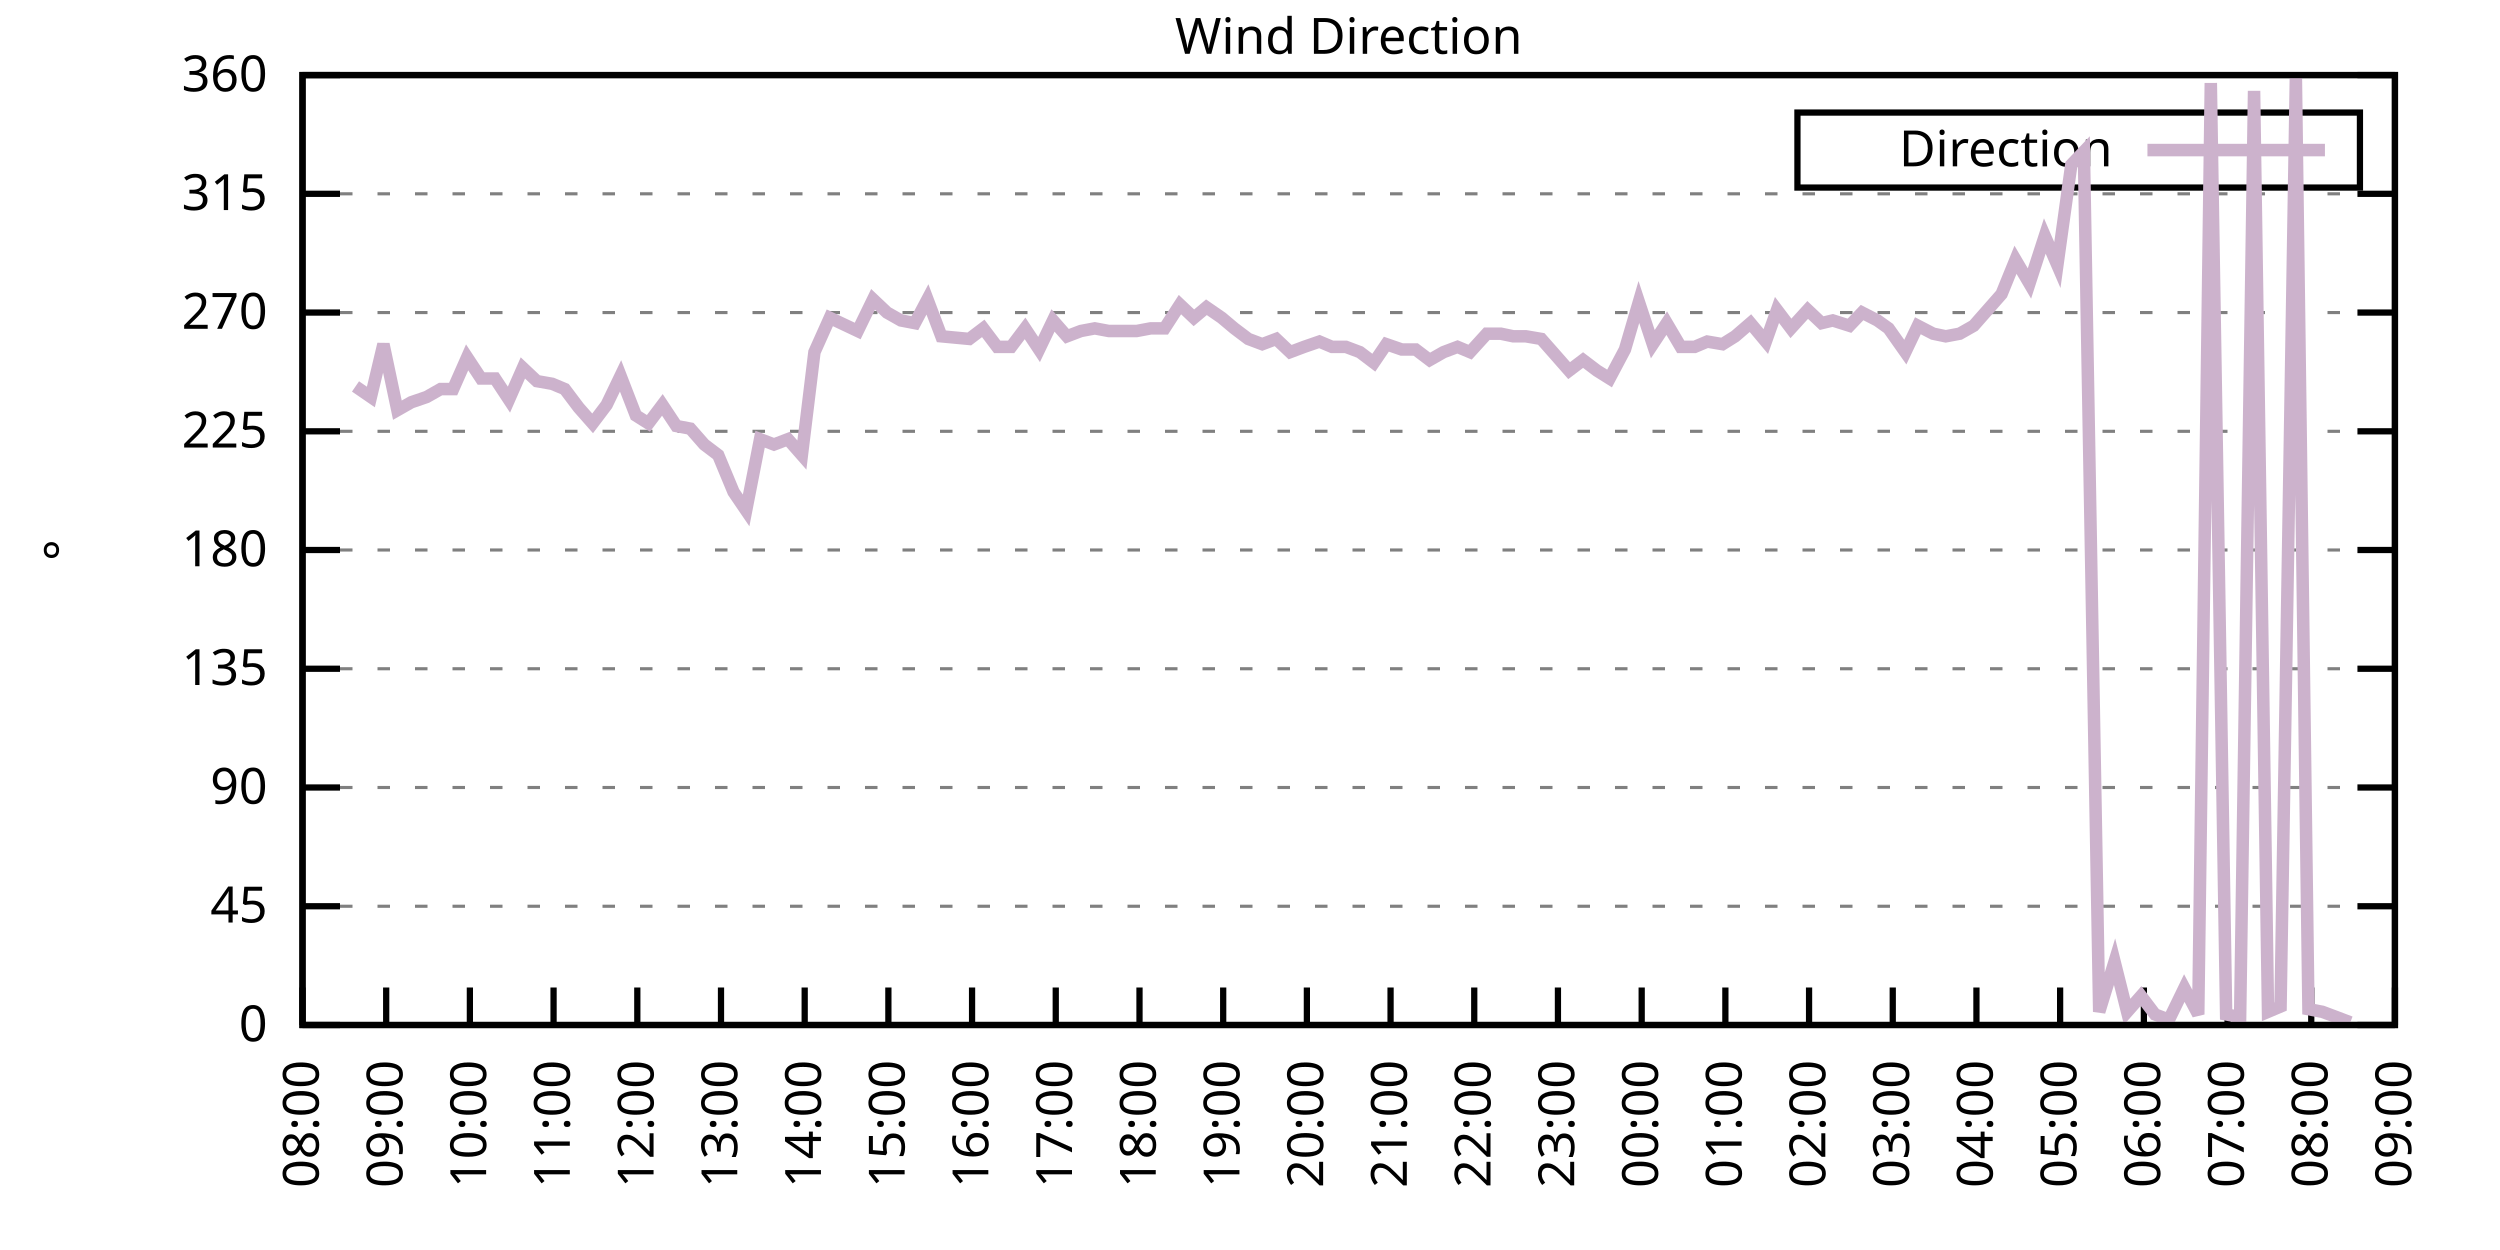
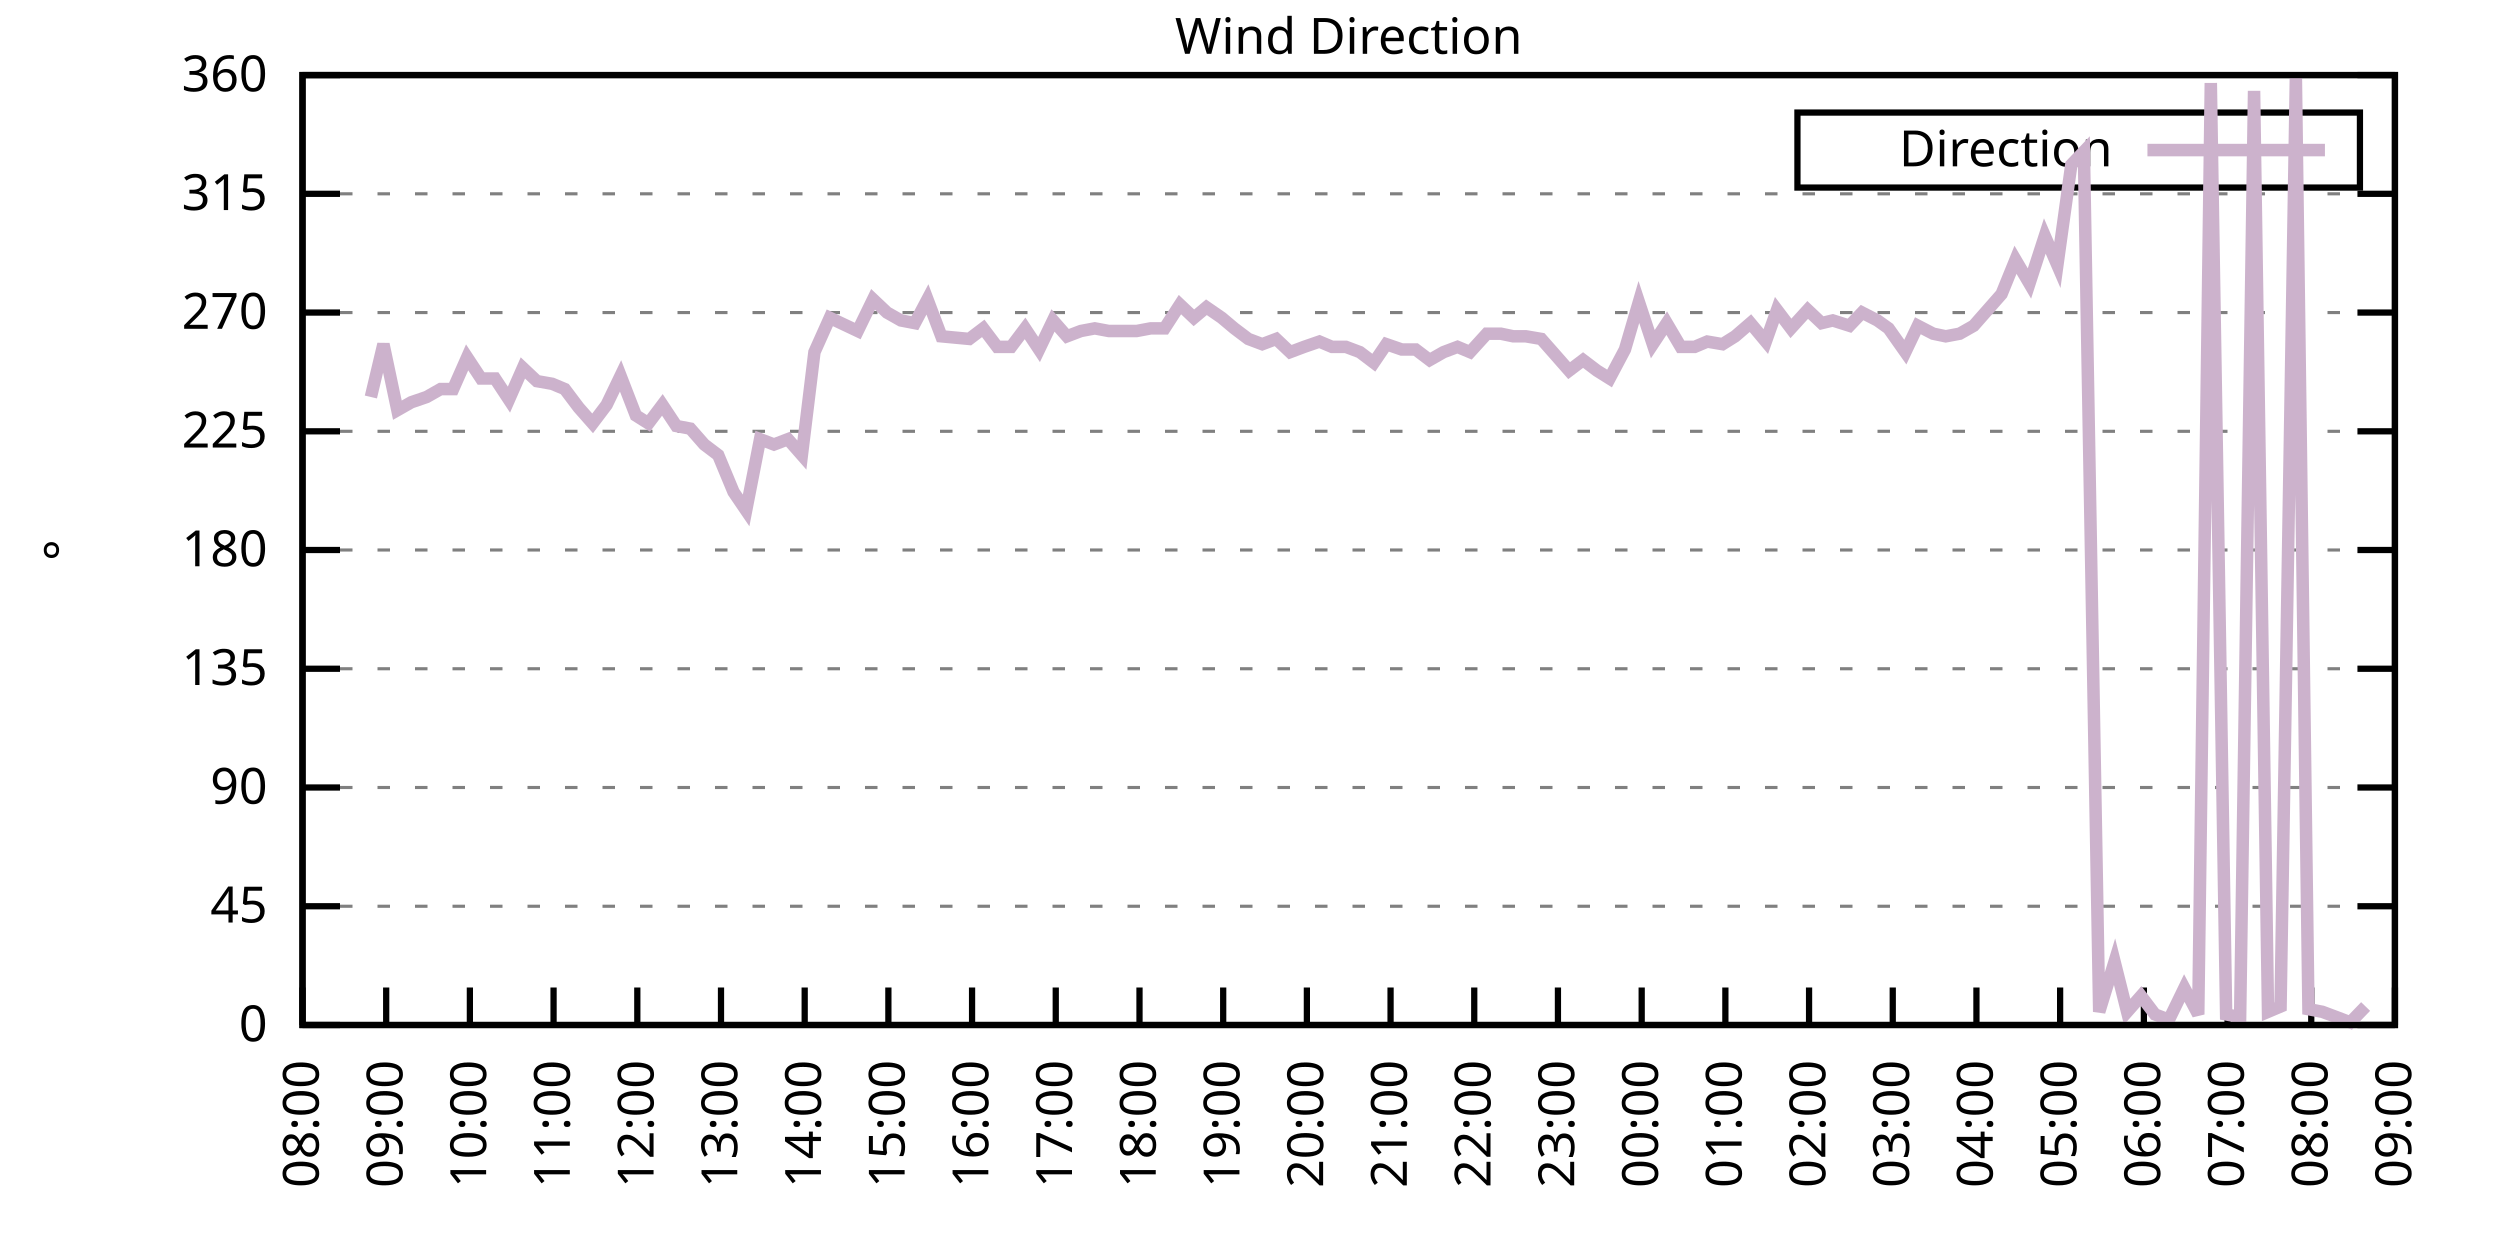
<svg xmlns="http://www.w3.org/2000/svg" xmlns:xlink="http://www.w3.org/1999/xlink" width="400" height="200" viewBox="0 0 400 200">
  <g id="gnuplot_canvas">
    <rect x="0" y="0" width="400" height="200" fill="none" />
    <defs>
      <circle id="gpDot" r="0.5" stroke-width="0.5" stroke="currentColor" />
      <path id="gpPt0" stroke-width="0.333" stroke="currentColor" d="M-1,0 h2 M0,-1 v2" />
      <path id="gpPt1" stroke-width="0.333" stroke="currentColor" d="M-1,-1 L1,1 M1,-1 L-1,1" />
      <path id="gpPt2" stroke-width="0.333" stroke="currentColor" d="M-1,0 L1,0 M0,-1 L0,1 M-1,-1 L1,1 M-1,1 L1,-1" />
      <rect id="gpPt3" stroke-width="0.333" stroke="currentColor" x="-1" y="-1" width="2" height="2" />
      <rect id="gpPt4" stroke-width="0.333" stroke="currentColor" fill="currentColor" x="-1" y="-1" width="2" height="2" />
      <circle id="gpPt5" stroke-width="0.333" stroke="currentColor" cx="0" cy="0" r="1" />
      <use xlink:href="#gpPt5" id="gpPt6" fill="currentColor" stroke="none" />
      <path id="gpPt7" stroke-width="0.333" stroke="currentColor" d="M0,-1.33 L-1.33,0.67 L1.33,0.67 z" />
      <use xlink:href="#gpPt7" id="gpPt8" fill="currentColor" stroke="none" />
      <use xlink:href="#gpPt7" id="gpPt9" stroke="currentColor" transform="rotate(180)" />
      <use xlink:href="#gpPt9" id="gpPt10" fill="currentColor" stroke="none" />
      <use xlink:href="#gpPt3" id="gpPt11" stroke="currentColor" transform="rotate(45)" />
      <use xlink:href="#gpPt11" id="gpPt12" fill="currentColor" stroke="none" />
      <path id="gpPt13" stroke-width="0.333" stroke="currentColor" d="M0,1.330 L1.265,0.411 L0.782,-1.067 L-0.782,-1.076 L-1.265,0.411 z" />
      <use xlink:href="#gpPt13" id="gpPt14" fill="currentColor" stroke="none" />
      <filter id="textbox" filterUnits="objectBoundingBox" x="0" y="0" height="1" width="1">
        <feFlood flood-color="white" flood-opacity="1" result="bgnd" />
        <feComposite in="SourceGraphic" in2="bgnd" operator="atop" />
      </filter>
      <filter id="greybox" filterUnits="objectBoundingBox" x="0" y="0" height="1" width="1">
        <feFlood flood-color="lightgrey" flood-opacity="1" result="grey" />
        <feComposite in="SourceGraphic" in2="grey" operator="atop" />
      </filter>
    </defs>
    <g fill="none" color="white" stroke="currentColor" stroke-width="1.00" stroke-linecap="butt" stroke-linejoin="miter">
</g>
    <g fill="none" color="black" stroke="currentColor" stroke-width="1.00" stroke-linecap="butt" stroke-linejoin="miter">
      <g stroke="none" shape-rendering="crispEdges">
        <polygon fill="rgb(255, 255, 255)" points="48.40,164.00 383.18,164.00 383.18,12.02 48.40,12.02 " />
      </g>
    </g>
    <g fill="none" color="black" stroke="currentColor" stroke-width="1.00" stroke-linecap="butt" stroke-linejoin="miter">
</g>
    <g fill="none" color="black" stroke="black" stroke-width="0.50" stroke-linecap="butt" stroke-linejoin="miter">
</g>
    <g fill="none" color="gray" stroke="currentColor" stroke-width="0.50" stroke-linecap="butt" stroke-linejoin="miter">
      <path stroke="gray" stroke-dasharray="2,4" class="gridline" d="M48.40,164.00 L383.19,164.00  " />
    </g>
    <g fill="none" color="gray" stroke="gray" stroke-width="1.00" stroke-linecap="butt" stroke-linejoin="miter">
</g>
    <g fill="none" color="black" stroke="currentColor" stroke-width="1.00" stroke-linecap="butt" stroke-linejoin="miter">
      <path stroke="black" d="M48.40,164.00 L54.40,164.00 M383.19,164.00 L377.19,164.00  " />
      <g transform="translate(42.80,166.60)" stroke="none" fill="black" font-family="Sans" font-size="8.00" text-anchor="end">
        <text>
          <tspan font-family="Sans"> 0</tspan>
        </text>
      </g>
    </g>
    <g fill="none" color="black" stroke="currentColor" stroke-width="1.00" stroke-linecap="butt" stroke-linejoin="miter">
</g>
    <g fill="none" color="black" stroke="black" stroke-width="0.50" stroke-linecap="butt" stroke-linejoin="miter">
</g>
    <g fill="none" color="gray" stroke="currentColor" stroke-width="0.50" stroke-linecap="butt" stroke-linejoin="miter">
      <path stroke="gray" stroke-dasharray="2,4" class="gridline" d="M48.40,145.00 L383.19,145.00  " />
    </g>
    <g fill="none" color="gray" stroke="gray" stroke-width="1.00" stroke-linecap="butt" stroke-linejoin="miter">
</g>
    <g fill="none" color="black" stroke="currentColor" stroke-width="1.00" stroke-linecap="butt" stroke-linejoin="miter">
      <path stroke="black" d="M48.40,145.00 L54.40,145.00 M383.19,145.00 L377.19,145.00  " />
      <g transform="translate(42.80,147.60)" stroke="none" fill="black" font-family="Sans" font-size="8.00" text-anchor="end">
        <text>
          <tspan font-family="Sans"> 45</tspan>
        </text>
      </g>
    </g>
    <g fill="none" color="black" stroke="currentColor" stroke-width="1.00" stroke-linecap="butt" stroke-linejoin="miter">
</g>
    <g fill="none" color="black" stroke="black" stroke-width="0.50" stroke-linecap="butt" stroke-linejoin="miter">
</g>
    <g fill="none" color="gray" stroke="currentColor" stroke-width="0.50" stroke-linecap="butt" stroke-linejoin="miter">
      <path stroke="gray" stroke-dasharray="2,4" class="gridline" d="M48.40,126.00 L383.19,126.00  " />
    </g>
    <g fill="none" color="gray" stroke="gray" stroke-width="1.00" stroke-linecap="butt" stroke-linejoin="miter">
</g>
    <g fill="none" color="black" stroke="currentColor" stroke-width="1.00" stroke-linecap="butt" stroke-linejoin="miter">
      <path stroke="black" d="M48.40,126.00 L54.40,126.00 M383.19,126.00 L377.19,126.00  " />
      <g transform="translate(42.80,128.60)" stroke="none" fill="black" font-family="Sans" font-size="8.00" text-anchor="end">
        <text>
          <tspan font-family="Sans"> 90</tspan>
        </text>
      </g>
    </g>
    <g fill="none" color="black" stroke="currentColor" stroke-width="1.00" stroke-linecap="butt" stroke-linejoin="miter">
</g>
    <g fill="none" color="black" stroke="black" stroke-width="0.50" stroke-linecap="butt" stroke-linejoin="miter">
</g>
    <g fill="none" color="gray" stroke="currentColor" stroke-width="0.50" stroke-linecap="butt" stroke-linejoin="miter">
      <path stroke="gray" stroke-dasharray="2,4" class="gridline" d="M48.40,107.00 L383.19,107.00  " />
    </g>
    <g fill="none" color="gray" stroke="gray" stroke-width="1.00" stroke-linecap="butt" stroke-linejoin="miter">
</g>
    <g fill="none" color="black" stroke="currentColor" stroke-width="1.00" stroke-linecap="butt" stroke-linejoin="miter">
      <path stroke="black" d="M48.40,107.00 L54.40,107.00 M383.19,107.00 L377.19,107.00  " />
      <g transform="translate(42.80,109.60)" stroke="none" fill="black" font-family="Sans" font-size="8.00" text-anchor="end">
        <text>
          <tspan font-family="Sans"> 135</tspan>
        </text>
      </g>
    </g>
    <g fill="none" color="black" stroke="currentColor" stroke-width="1.00" stroke-linecap="butt" stroke-linejoin="miter">
</g>
    <g fill="none" color="black" stroke="black" stroke-width="0.50" stroke-linecap="butt" stroke-linejoin="miter">
</g>
    <g fill="none" color="gray" stroke="currentColor" stroke-width="0.50" stroke-linecap="butt" stroke-linejoin="miter">
      <path stroke="gray" stroke-dasharray="2,4" class="gridline" d="M48.40,88.00 L383.19,88.00  " />
    </g>
    <g fill="none" color="gray" stroke="gray" stroke-width="1.00" stroke-linecap="butt" stroke-linejoin="miter">
</g>
    <g fill="none" color="black" stroke="currentColor" stroke-width="1.00" stroke-linecap="butt" stroke-linejoin="miter">
      <path stroke="black" d="M48.40,88.00 L54.40,88.00 M383.19,88.00 L377.19,88.00  " />
      <g transform="translate(42.80,90.60)" stroke="none" fill="black" font-family="Sans" font-size="8.00" text-anchor="end">
        <text>
          <tspan font-family="Sans"> 180</tspan>
        </text>
      </g>
    </g>
    <g fill="none" color="black" stroke="currentColor" stroke-width="1.00" stroke-linecap="butt" stroke-linejoin="miter">
</g>
    <g fill="none" color="black" stroke="black" stroke-width="0.50" stroke-linecap="butt" stroke-linejoin="miter">
</g>
    <g fill="none" color="gray" stroke="currentColor" stroke-width="0.50" stroke-linecap="butt" stroke-linejoin="miter">
      <path stroke="gray" stroke-dasharray="2,4" class="gridline" d="M48.40,69.01 L383.19,69.01  " />
    </g>
    <g fill="none" color="gray" stroke="gray" stroke-width="1.00" stroke-linecap="butt" stroke-linejoin="miter">
</g>
    <g fill="none" color="black" stroke="currentColor" stroke-width="1.00" stroke-linecap="butt" stroke-linejoin="miter">
      <path stroke="black" d="M48.40,69.01 L54.40,69.01 M383.19,69.01 L377.19,69.01  " />
      <g transform="translate(42.80,71.61)" stroke="none" fill="black" font-family="Sans" font-size="8.00" text-anchor="end">
        <text>
          <tspan font-family="Sans"> 225</tspan>
        </text>
      </g>
    </g>
    <g fill="none" color="black" stroke="currentColor" stroke-width="1.00" stroke-linecap="butt" stroke-linejoin="miter">
</g>
    <g fill="none" color="black" stroke="black" stroke-width="0.50" stroke-linecap="butt" stroke-linejoin="miter">
</g>
    <g fill="none" color="gray" stroke="currentColor" stroke-width="0.50" stroke-linecap="butt" stroke-linejoin="miter">
      <path stroke="gray" stroke-dasharray="2,4" class="gridline" d="M48.40,50.01 L383.19,50.01  " />
    </g>
    <g fill="none" color="gray" stroke="gray" stroke-width="1.00" stroke-linecap="butt" stroke-linejoin="miter">
</g>
    <g fill="none" color="black" stroke="currentColor" stroke-width="1.00" stroke-linecap="butt" stroke-linejoin="miter">
      <path stroke="black" d="M48.40,50.01 L54.40,50.01 M383.19,50.01 L377.19,50.01  " />
      <g transform="translate(42.80,52.61)" stroke="none" fill="black" font-family="Sans" font-size="8.00" text-anchor="end">
        <text>
          <tspan font-family="Sans"> 270</tspan>
        </text>
      </g>
    </g>
    <g fill="none" color="black" stroke="currentColor" stroke-width="1.00" stroke-linecap="butt" stroke-linejoin="miter">
</g>
    <g fill="none" color="black" stroke="black" stroke-width="0.50" stroke-linecap="butt" stroke-linejoin="miter">
</g>
    <g fill="none" color="gray" stroke="currentColor" stroke-width="0.50" stroke-linecap="butt" stroke-linejoin="miter">
      <path stroke="gray" stroke-dasharray="2,4" class="gridline" d="M48.40,31.01 L383.19,31.01  " />
    </g>
    <g fill="none" color="gray" stroke="gray" stroke-width="1.00" stroke-linecap="butt" stroke-linejoin="miter">
</g>
    <g fill="none" color="black" stroke="currentColor" stroke-width="1.00" stroke-linecap="butt" stroke-linejoin="miter">
      <path stroke="black" d="M48.40,31.01 L54.40,31.01 M383.19,31.01 L377.19,31.01  " />
      <g transform="translate(42.80,33.61)" stroke="none" fill="black" font-family="Sans" font-size="8.00" text-anchor="end">
        <text>
          <tspan font-family="Sans"> 315</tspan>
        </text>
      </g>
    </g>
    <g fill="none" color="black" stroke="currentColor" stroke-width="1.00" stroke-linecap="butt" stroke-linejoin="miter">
</g>
    <g fill="none" color="black" stroke="black" stroke-width="0.50" stroke-linecap="butt" stroke-linejoin="miter">
</g>
    <g fill="none" color="gray" stroke="currentColor" stroke-width="0.50" stroke-linecap="butt" stroke-linejoin="miter">
      <path stroke="gray" stroke-dasharray="2,4" class="gridline" d="M48.40,12.01 L383.19,12.01  " />
    </g>
    <g fill="none" color="gray" stroke="gray" stroke-width="1.00" stroke-linecap="butt" stroke-linejoin="miter">
</g>
    <g fill="none" color="black" stroke="currentColor" stroke-width="1.00" stroke-linecap="butt" stroke-linejoin="miter">
      <path stroke="black" d="M48.40,12.01 L54.40,12.01 M383.19,12.01 L377.19,12.01  " />
      <g transform="translate(42.80,14.61)" stroke="none" fill="black" font-family="Sans" font-size="8.00" text-anchor="end">
        <text>
          <tspan font-family="Sans"> 360</tspan>
        </text>
      </g>
    </g>
    <g fill="none" color="black" stroke="currentColor" stroke-width="1.00" stroke-linecap="butt" stroke-linejoin="miter">
      <path stroke="black" d="M48.40,164.00 L48.40,158.00  " />
      <g transform="translate(51.00,169.60) rotate(270.00)" stroke="none" fill="black" font-family="Sans" font-size="8.00" text-anchor="end">
        <text>
          <tspan font-family="Sans">08:00</tspan>
        </text>
      </g>
    </g>
    <g fill="none" color="black" stroke="currentColor" stroke-width="1.00" stroke-linecap="butt" stroke-linejoin="miter">
      <path stroke="black" d="M61.79,164.00 L61.79,158.00  " />
      <g transform="translate(64.39,169.60) rotate(270.00)" stroke="none" fill="black" font-family="Sans" font-size="8.00" text-anchor="end">
        <text>
          <tspan font-family="Sans">09:00</tspan>
        </text>
      </g>
    </g>
    <g fill="none" color="black" stroke="currentColor" stroke-width="1.00" stroke-linecap="butt" stroke-linejoin="miter">
      <path stroke="black" d="M75.18,164.00 L75.18,158.00  " />
      <g transform="translate(77.78,169.60) rotate(270.00)" stroke="none" fill="black" font-family="Sans" font-size="8.00" text-anchor="end">
        <text>
          <tspan font-family="Sans">10:00</tspan>
        </text>
      </g>
    </g>
    <g fill="none" color="black" stroke="currentColor" stroke-width="1.00" stroke-linecap="butt" stroke-linejoin="miter">
      <path stroke="black" d="M88.57,164.00 L88.57,158.00  " />
      <g transform="translate(91.17,169.60) rotate(270.00)" stroke="none" fill="black" font-family="Sans" font-size="8.00" text-anchor="end">
        <text>
          <tspan font-family="Sans">11:00</tspan>
        </text>
      </g>
    </g>
    <g fill="none" color="black" stroke="currentColor" stroke-width="1.00" stroke-linecap="butt" stroke-linejoin="miter">
      <path stroke="black" d="M101.97,164.00 L101.97,158.00  " />
      <g transform="translate(104.57,169.60) rotate(270.00)" stroke="none" fill="black" font-family="Sans" font-size="8.00" text-anchor="end">
        <text>
          <tspan font-family="Sans">12:00</tspan>
        </text>
      </g>
    </g>
    <g fill="none" color="black" stroke="currentColor" stroke-width="1.00" stroke-linecap="butt" stroke-linejoin="miter">
      <path stroke="black" d="M115.36,164.00 L115.36,158.00  " />
      <g transform="translate(117.96,169.60) rotate(270.00)" stroke="none" fill="black" font-family="Sans" font-size="8.00" text-anchor="end">
        <text>
          <tspan font-family="Sans">13:00</tspan>
        </text>
      </g>
    </g>
    <g fill="none" color="black" stroke="currentColor" stroke-width="1.00" stroke-linecap="butt" stroke-linejoin="miter">
      <path stroke="black" d="M128.75,164.00 L128.75,158.00  " />
      <g transform="translate(131.35,169.60) rotate(270.00)" stroke="none" fill="black" font-family="Sans" font-size="8.00" text-anchor="end">
        <text>
          <tspan font-family="Sans">14:00</tspan>
        </text>
      </g>
    </g>
    <g fill="none" color="black" stroke="currentColor" stroke-width="1.00" stroke-linecap="butt" stroke-linejoin="miter">
      <path stroke="black" d="M142.14,164.00 L142.14,158.00  " />
      <g transform="translate(144.74,169.60) rotate(270.00)" stroke="none" fill="black" font-family="Sans" font-size="8.00" text-anchor="end">
        <text>
          <tspan font-family="Sans">15:00</tspan>
        </text>
      </g>
    </g>
    <g fill="none" color="black" stroke="currentColor" stroke-width="1.00" stroke-linecap="butt" stroke-linejoin="miter">
      <path stroke="black" d="M155.53,164.00 L155.53,158.00  " />
      <g transform="translate(158.13,169.60) rotate(270.00)" stroke="none" fill="black" font-family="Sans" font-size="8.00" text-anchor="end">
        <text>
          <tspan font-family="Sans">16:00</tspan>
        </text>
      </g>
    </g>
    <g fill="none" color="black" stroke="currentColor" stroke-width="1.00" stroke-linecap="butt" stroke-linejoin="miter">
      <path stroke="black" d="M168.92,164.00 L168.92,158.00  " />
      <g transform="translate(171.52,169.60) rotate(270.00)" stroke="none" fill="black" font-family="Sans" font-size="8.00" text-anchor="end">
        <text>
          <tspan font-family="Sans">17:00</tspan>
        </text>
      </g>
    </g>
    <g fill="none" color="black" stroke="currentColor" stroke-width="1.00" stroke-linecap="butt" stroke-linejoin="miter">
      <path stroke="black" d="M182.32,164.00 L182.32,158.00  " />
      <g transform="translate(184.92,169.60) rotate(270.00)" stroke="none" fill="black" font-family="Sans" font-size="8.00" text-anchor="end">
        <text>
          <tspan font-family="Sans">18:00</tspan>
        </text>
      </g>
    </g>
    <g fill="none" color="black" stroke="currentColor" stroke-width="1.00" stroke-linecap="butt" stroke-linejoin="miter">
      <path stroke="black" d="M195.71,164.00 L195.71,158.00  " />
      <g transform="translate(198.31,169.60) rotate(270.00)" stroke="none" fill="black" font-family="Sans" font-size="8.00" text-anchor="end">
        <text>
          <tspan font-family="Sans">19:00</tspan>
        </text>
      </g>
    </g>
    <g fill="none" color="black" stroke="currentColor" stroke-width="1.00" stroke-linecap="butt" stroke-linejoin="miter">
      <path stroke="black" d="M209.10,164.00 L209.10,158.00  " />
      <g transform="translate(211.70,169.60) rotate(270.00)" stroke="none" fill="black" font-family="Sans" font-size="8.00" text-anchor="end">
        <text>
          <tspan font-family="Sans">20:00</tspan>
        </text>
      </g>
    </g>
    <g fill="none" color="black" stroke="currentColor" stroke-width="1.00" stroke-linecap="butt" stroke-linejoin="miter">
      <path stroke="black" d="M222.49,164.00 L222.49,158.00  " />
      <g transform="translate(225.09,169.60) rotate(270.00)" stroke="none" fill="black" font-family="Sans" font-size="8.00" text-anchor="end">
        <text>
          <tspan font-family="Sans">21:00</tspan>
        </text>
      </g>
    </g>
    <g fill="none" color="black" stroke="currentColor" stroke-width="1.00" stroke-linecap="butt" stroke-linejoin="miter">
      <path stroke="black" d="M235.88,164.00 L235.88,158.00  " />
      <g transform="translate(238.48,169.60) rotate(270.00)" stroke="none" fill="black" font-family="Sans" font-size="8.00" text-anchor="end">
        <text>
          <tspan font-family="Sans">22:00</tspan>
        </text>
      </g>
    </g>
    <g fill="none" color="black" stroke="currentColor" stroke-width="1.00" stroke-linecap="butt" stroke-linejoin="miter">
      <path stroke="black" d="M249.27,164.00 L249.27,158.00  " />
      <g transform="translate(251.87,169.60) rotate(270.00)" stroke="none" fill="black" font-family="Sans" font-size="8.00" text-anchor="end">
        <text>
          <tspan font-family="Sans">23:00</tspan>
        </text>
      </g>
    </g>
    <g fill="none" color="black" stroke="currentColor" stroke-width="1.00" stroke-linecap="butt" stroke-linejoin="miter">
      <path stroke="black" d="M262.67,164.00 L262.67,158.00  " />
      <g transform="translate(265.27,169.60) rotate(270.00)" stroke="none" fill="black" font-family="Sans" font-size="8.00" text-anchor="end">
        <text>
          <tspan font-family="Sans">00:00</tspan>
        </text>
      </g>
    </g>
    <g fill="none" color="black" stroke="currentColor" stroke-width="1.00" stroke-linecap="butt" stroke-linejoin="miter">
      <path stroke="black" d="M276.06,164.00 L276.06,158.00  " />
      <g transform="translate(278.66,169.60) rotate(270.00)" stroke="none" fill="black" font-family="Sans" font-size="8.00" text-anchor="end">
        <text>
          <tspan font-family="Sans">01:00</tspan>
        </text>
      </g>
    </g>
    <g fill="none" color="black" stroke="currentColor" stroke-width="1.00" stroke-linecap="butt" stroke-linejoin="miter">
      <path stroke="black" d="M289.45,164.00 L289.45,158.00  " />
      <g transform="translate(292.05,169.60) rotate(270.00)" stroke="none" fill="black" font-family="Sans" font-size="8.00" text-anchor="end">
        <text>
          <tspan font-family="Sans">02:00</tspan>
        </text>
      </g>
    </g>
    <g fill="none" color="black" stroke="currentColor" stroke-width="1.00" stroke-linecap="butt" stroke-linejoin="miter">
      <path stroke="black" d="M302.84,164.00 L302.84,158.00  " />
      <g transform="translate(305.44,169.60) rotate(270.00)" stroke="none" fill="black" font-family="Sans" font-size="8.00" text-anchor="end">
        <text>
          <tspan font-family="Sans">03:00</tspan>
        </text>
      </g>
    </g>
    <g fill="none" color="black" stroke="currentColor" stroke-width="1.00" stroke-linecap="butt" stroke-linejoin="miter">
      <path stroke="black" d="M316.23,164.00 L316.23,158.00  " />
      <g transform="translate(318.83,169.60) rotate(270.00)" stroke="none" fill="black" font-family="Sans" font-size="8.00" text-anchor="end">
        <text>
          <tspan font-family="Sans">04:00</tspan>
        </text>
      </g>
    </g>
    <g fill="none" color="black" stroke="currentColor" stroke-width="1.00" stroke-linecap="butt" stroke-linejoin="miter">
      <path stroke="black" d="M329.62,164.00 L329.62,158.00  " />
      <g transform="translate(332.22,169.60) rotate(270.00)" stroke="none" fill="black" font-family="Sans" font-size="8.00" text-anchor="end">
        <text>
          <tspan font-family="Sans">05:00</tspan>
        </text>
      </g>
    </g>
    <g fill="none" color="black" stroke="currentColor" stroke-width="1.00" stroke-linecap="butt" stroke-linejoin="miter">
      <path stroke="black" d="M343.02,164.00 L343.02,158.00  " />
      <g transform="translate(345.62,169.60) rotate(270.00)" stroke="none" fill="black" font-family="Sans" font-size="8.00" text-anchor="end">
        <text>
          <tspan font-family="Sans">06:00</tspan>
        </text>
      </g>
    </g>
    <g fill="none" color="black" stroke="currentColor" stroke-width="1.00" stroke-linecap="butt" stroke-linejoin="miter">
      <path stroke="black" d="M356.41,164.00 L356.41,158.00  " />
      <g transform="translate(359.01,169.60) rotate(270.00)" stroke="none" fill="black" font-family="Sans" font-size="8.00" text-anchor="end">
        <text>
          <tspan font-family="Sans">07:00</tspan>
        </text>
      </g>
    </g>
    <g fill="none" color="black" stroke="currentColor" stroke-width="1.00" stroke-linecap="butt" stroke-linejoin="miter">
      <path stroke="black" d="M369.80,164.00 L369.80,158.00  " />
      <g transform="translate(372.40,169.60) rotate(270.00)" stroke="none" fill="black" font-family="Sans" font-size="8.00" text-anchor="end">
        <text>
          <tspan font-family="Sans">08:00</tspan>
        </text>
      </g>
    </g>
    <g fill="none" color="black" stroke="currentColor" stroke-width="1.00" stroke-linecap="butt" stroke-linejoin="miter">
      <path stroke="black" d="M383.19,164.00 L383.19,158.00  " />
      <g transform="translate(385.79,169.60) rotate(270.00)" stroke="none" fill="black" font-family="Sans" font-size="8.00" text-anchor="end">
        <text>
          <tspan font-family="Sans">09:00</tspan>
        </text>
      </g>
    </g>
    <g fill="none" color="black" stroke="currentColor" stroke-width="1.00" stroke-linecap="butt" stroke-linejoin="miter">
</g>
    <g fill="none" color="black" stroke="currentColor" stroke-width="1.00" stroke-linecap="butt" stroke-linejoin="miter">
      <path stroke="black" d="M48.40,12.01 L48.40,164.00 L383.19,164.00 L383.19,12.01 L48.40,12.01 Z  " />
    </g>
    <g fill="none" color="black" stroke="currentColor" stroke-width="1.00" stroke-linecap="butt" stroke-linejoin="miter">
</g>
    <g fill="none" color="black" stroke="currentColor" stroke-width="1.00" stroke-linecap="butt" stroke-linejoin="miter">
      <path stroke="black" d="M287.59,30.01 L287.59,18.01 L377.59,18.01 L377.59,30.01 L287.59,30.01 Z  " />
    </g>
    <g id="Wind_direction_plot_1">
      <g fill="none" color="white" stroke="black" stroke-width="2.00" stroke-linecap="butt" stroke-linejoin="miter">
</g>
      <g fill="none" color="black" stroke="currentColor" stroke-width="2.00" stroke-linecap="butt" stroke-linejoin="miter">
        <g transform="translate(337.99,26.61)" stroke="none" fill="black" font-family="Sans" font-size="8.00" text-anchor="end">
          <text>
            <tspan font-family="Sans">Direction</tspan>
          </text>
        </g>
      </g>
      <g fill="none" color="black" stroke="currentColor" stroke-width="2.00" stroke-linecap="butt" stroke-linejoin="miter">
-         <path stroke="rgb(204, 178, 204)" d="M343.59,24.01 L371.99,24.01 M56.88,61.83 L59.34,63.52 L61.35,55.07 L63.58,65.63 L65.81,64.36 L68.26,63.52   L70.50,62.25 L72.50,62.25 L74.74,57.18 L76.97,60.56 L79.20,60.56 L81.43,63.94 L83.66,58.87 L85.90,60.98   L88.35,61.41 L90.36,62.25 L92.59,65.21 L94.82,67.74 L97.06,64.78 L99.29,60.14 L101.74,66.47 L103.75,67.74   L105.98,64.78 L108.22,68.16 L110.45,68.58 L112.68,71.12 L114.91,72.81 L117.37,78.72 L119.38,81.67 L121.61,70.27   L123.84,71.12 L126.07,70.27 L128.30,72.81 L130.31,56.34 L132.77,50.85 L137.23,52.96 L139.69,47.90 L141.92,50.01   L144.15,51.27 L146.38,51.70 L148.39,47.90 L150.62,53.81 L155.09,54.23 L157.32,52.54 L159.55,55.50 L161.78,55.50   L164.01,52.54 L166.25,55.92 L168.48,51.27 L170.71,53.81 L172.94,52.96 L175.17,52.54 L177.41,52.96 L179.64,52.96   L181.87,52.96 L184.10,52.54 L186.33,52.54 L188.79,48.74 L191.02,50.85 L193.03,49.16 L195.48,50.85 L197.49,52.54   L199.73,54.23 L201.96,55.07 L204.19,54.23 L206.42,56.34 L208.65,55.50 L211.11,54.65 L213.12,55.50 L215.35,55.50   L217.58,56.34 L219.81,58.03 L221.82,55.07 L224.28,55.92 L226.51,55.92 L228.74,57.61 L230.97,56.34 L233.20,55.50   L235.21,56.34 L237.89,53.39 L240.12,53.39 L242.13,53.81 L244.14,53.81 L246.60,54.23 L248.83,56.76 L251.06,59.30   L253.29,57.61 L255.52,59.30 L257.53,60.56 L259.99,55.92 L262.22,48.32 L264.45,55.07 L266.68,51.70 L268.92,55.50   L271.15,55.50 L273.16,54.65 L275.61,55.07 L277.62,53.81 L280.07,51.70 L282.53,54.65 L284.32,49.59 L286.55,52.54   L289.23,49.59 L291.46,51.70 L293.24,51.27 L295.92,52.12 L297.93,50.01 L300.39,51.27 L302.17,52.54 L304.85,56.34   L306.86,52.12 L309.31,53.39 L311.32,53.81 L313.55,53.39 L315.79,52.12 L320.25,47.05 L322.48,41.56 L324.71,45.36   L327.17,37.76 L329.18,42.41 L331.41,26.36 L333.42,24.25 L335.87,161.89 L338.33,153.87 L340.34,161.89 L342.57,159.36   L344.80,162.31 L347.03,163.16 L349.49,158.09 L351.72,162.31 L353.73,13.28 L356.18,162.31 L358.42,162.73 L360.65,14.54   L362.88,161.89 L364.89,161.04 L367.34,12.43 L369.35,161.47 L371.58,161.89 L373.82,162.73 L376.05,163.58  " />
+         <path stroke="rgb(204, 178, 204)" d="M343.59,24.01 L371.99,24.01 M59.34,63.52 L61.35,55.07 L63.58,65.63 L65.81,64.36 L68.26,63.52 L70.50,62.25   L72.50,62.25 L74.74,57.18 L76.97,60.56 L79.20,60.56 L81.43,63.94 L83.66,58.87 L85.90,60.98 L88.35,61.41   L90.36,62.25 L92.59,65.21 L94.82,67.74 L97.06,64.78 L99.29,60.14 L101.74,66.47 L103.75,67.74 L105.98,64.78   L108.22,68.16 L110.45,68.58 L112.68,71.12 L114.91,72.81 L117.37,78.72 L119.38,81.67 L121.61,70.27 L123.84,71.12   L126.07,70.27 L128.30,72.81 L130.31,56.34 L132.77,50.85 L137.23,52.96 L139.69,47.90 L141.92,50.01 L144.15,51.27   L146.38,51.70 L148.39,47.90 L150.62,53.81 L155.09,54.23 L157.32,52.54 L159.55,55.50 L161.78,55.50 L164.01,52.54   L166.25,55.92 L168.48,51.27 L170.71,53.81 L172.94,52.96 L175.17,52.54 L177.41,52.96 L179.64,52.96 L181.87,52.96   L184.10,52.54 L186.33,52.54 L188.79,48.74 L191.02,50.85 L193.03,49.16 L195.48,50.85 L197.49,52.54 L199.73,54.23   L201.96,55.07 L204.19,54.23 L206.42,56.34 L208.65,55.50 L211.11,54.65 L213.12,55.50 L215.35,55.50 L217.58,56.34   L219.81,58.03 L221.82,55.07 L224.28,55.92 L226.51,55.92 L228.74,57.61 L230.97,56.34 L233.20,55.50 L235.21,56.34   L237.89,53.39 L240.12,53.39 L242.13,53.81 L244.14,53.81 L246.60,54.23 L248.83,56.76 L251.06,59.30 L253.29,57.61   L255.52,59.30 L257.53,60.56 L259.99,55.92 L262.22,48.32 L264.45,55.07 L266.68,51.70 L268.92,55.50 L271.15,55.50   L273.16,54.65 L275.61,55.07 L277.62,53.81 L280.07,51.70 L282.53,54.65 L284.32,49.59 L286.55,52.54 L289.23,49.59   L291.46,51.70 L293.24,51.27 L295.92,52.12 L297.93,50.01 L300.39,51.27 L302.17,52.54 L304.85,56.34 L306.86,52.12   L309.31,53.39 L311.32,53.81 L313.55,53.39 L315.79,52.12 L320.25,47.05 L322.48,41.56 L324.71,45.36 L327.17,37.76   L329.18,42.41 L331.41,26.36 L333.42,24.25 L335.87,161.89 L338.33,153.87 L340.34,161.89 L342.57,159.36 L344.80,162.31   L347.03,163.16 L349.49,158.09 L351.72,162.31 L353.73,13.28 L356.18,162.31 L358.42,162.73 L360.65,14.54 L362.88,161.89   L364.89,161.04 L367.34,12.43 L369.35,161.47 L371.58,161.89 L373.82,162.73 L376.05,163.58 L378.50,161.04  " />
      </g>
    </g>
    <g fill="none" color="black" stroke="currentColor" stroke-width="2.00" stroke-linecap="butt" stroke-linejoin="miter">
</g>
    <g fill="none" color="black" stroke="black" stroke-width="1.00" stroke-linecap="butt" stroke-linejoin="miter">
</g>
    <g fill="none" color="black" stroke="currentColor" stroke-width="1.00" stroke-linecap="butt" stroke-linejoin="miter">
      <path stroke="black" d="M48.40,12.01 L48.40,164.00 L383.19,164.00 L383.19,12.01 L48.40,12.01 Z  " />
      <g transform="translate(12.80,88.01) rotate(270.00)" stroke="none" fill="black" font-family="Sans" font-size="8.00" text-anchor="middle">
        <text>
          <tspan font-family="Sans">°</tspan>
        </text>
      </g>
    </g>
    <g fill="none" color="black" stroke="currentColor" stroke-width="1.00" stroke-linecap="butt" stroke-linejoin="miter">
</g>
    <g fill="none" color="black" stroke="currentColor" stroke-width="1.00" stroke-linecap="butt" stroke-linejoin="miter">
      <g transform="translate(215.79,8.61)" stroke="none" fill="black" font-family="Sans" font-size="8.00" text-anchor="middle">
        <text>
          <tspan font-family="Sans">Wind Direction</tspan>
        </text>
      </g>
    </g>
    <g fill="none" color="black" stroke="currentColor" stroke-width="1.00" stroke-linecap="butt" stroke-linejoin="miter">
</g>
  </g>
</svg>
